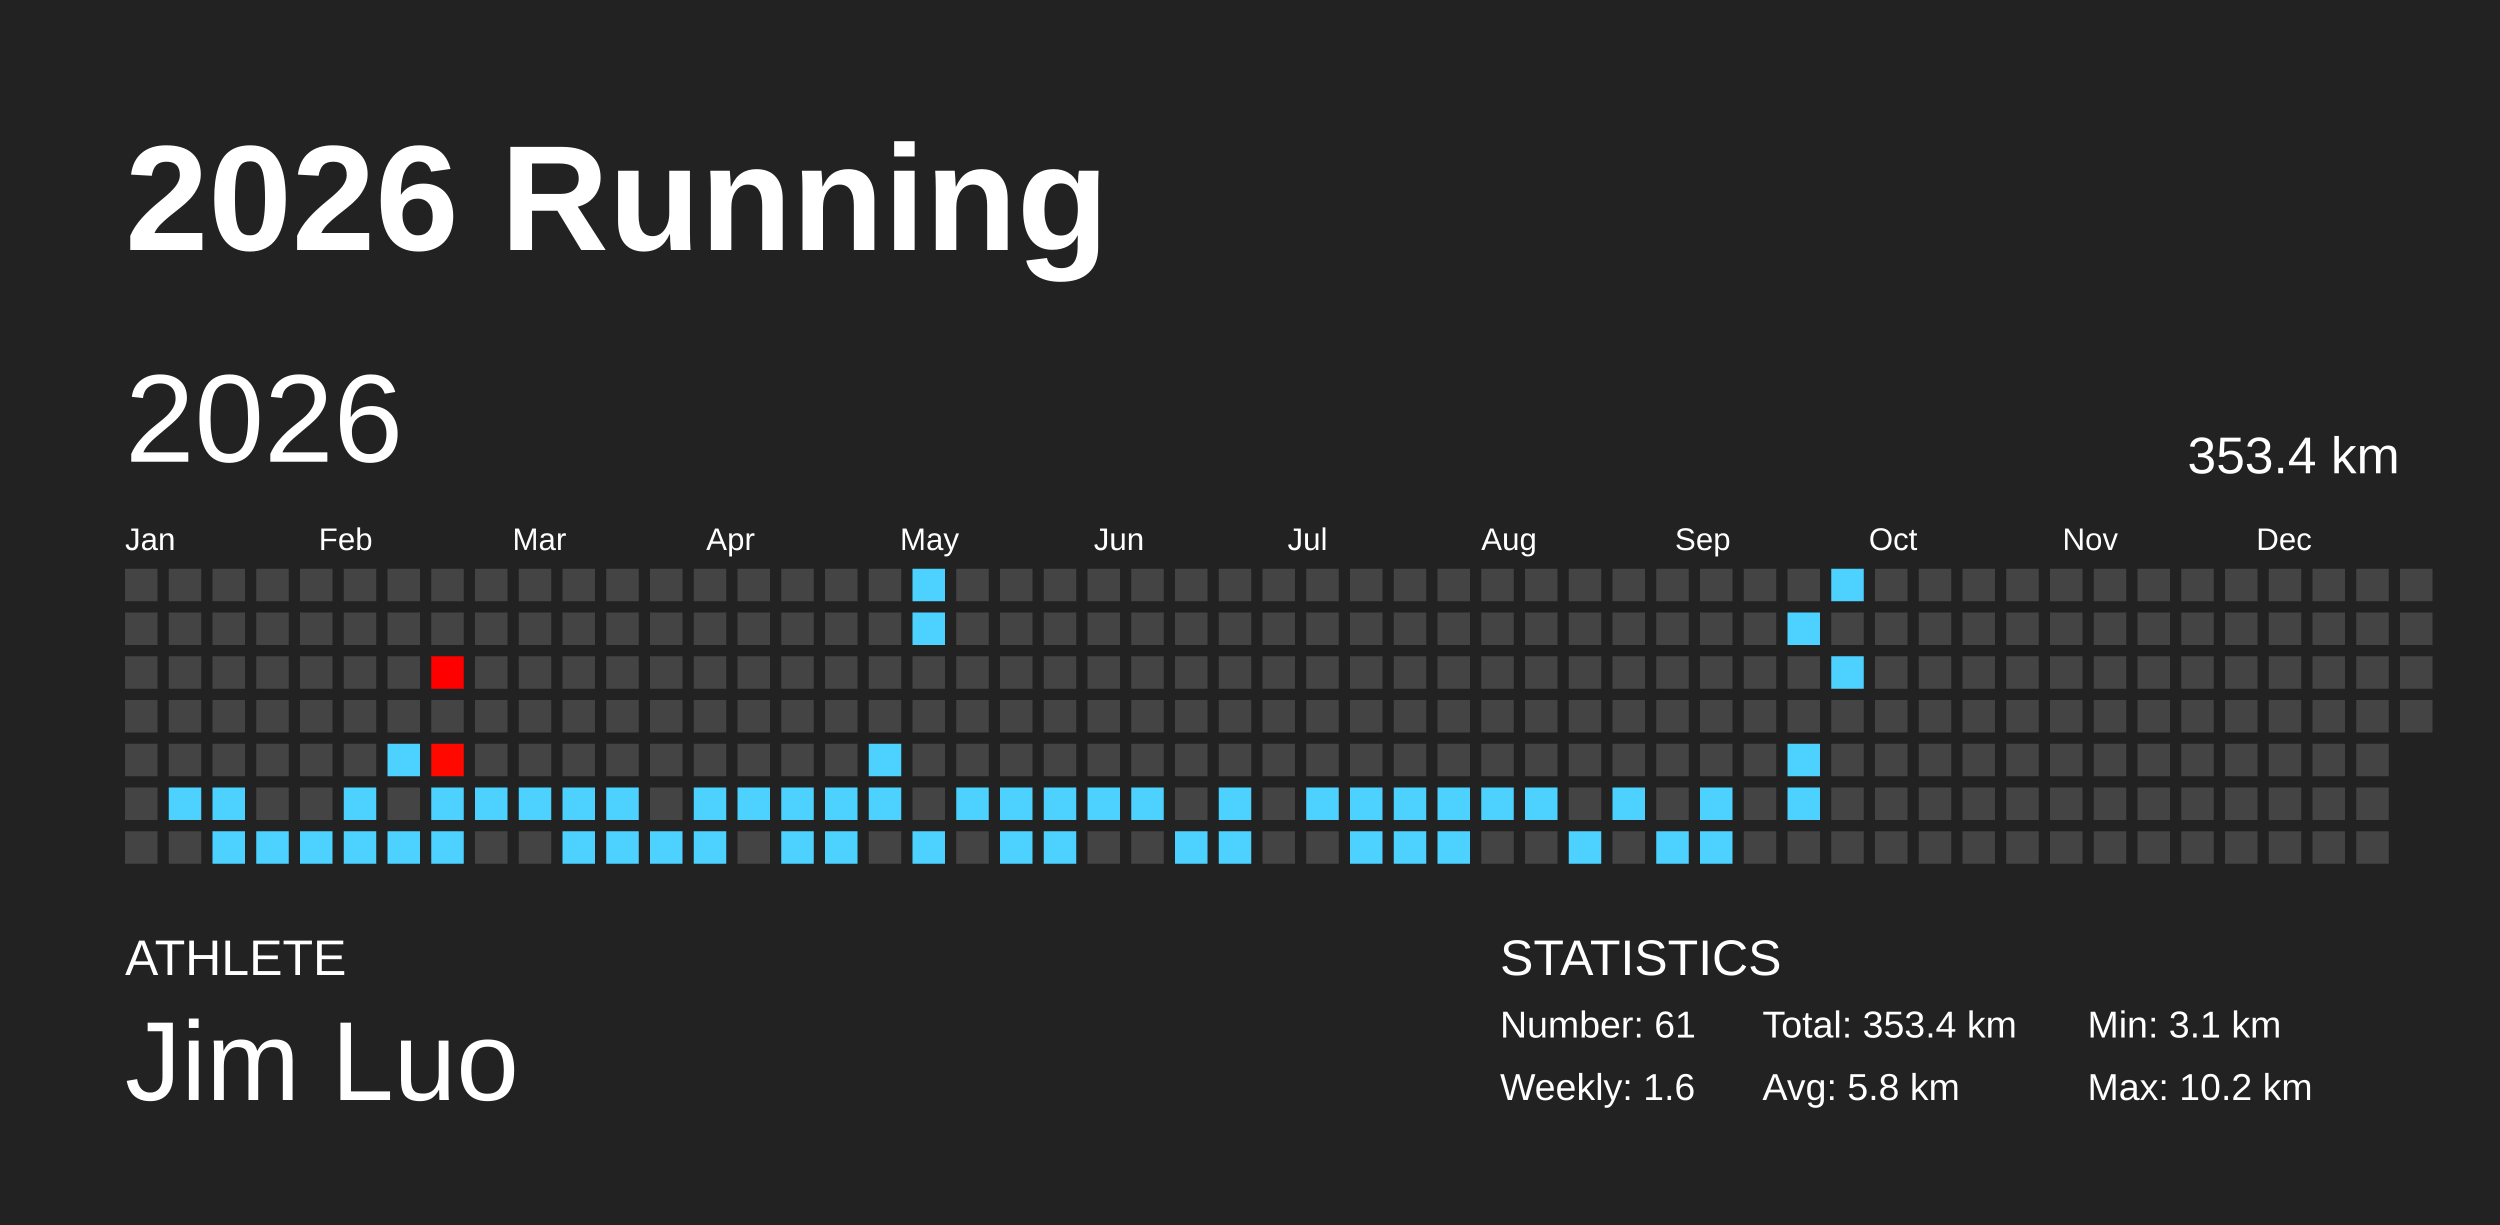
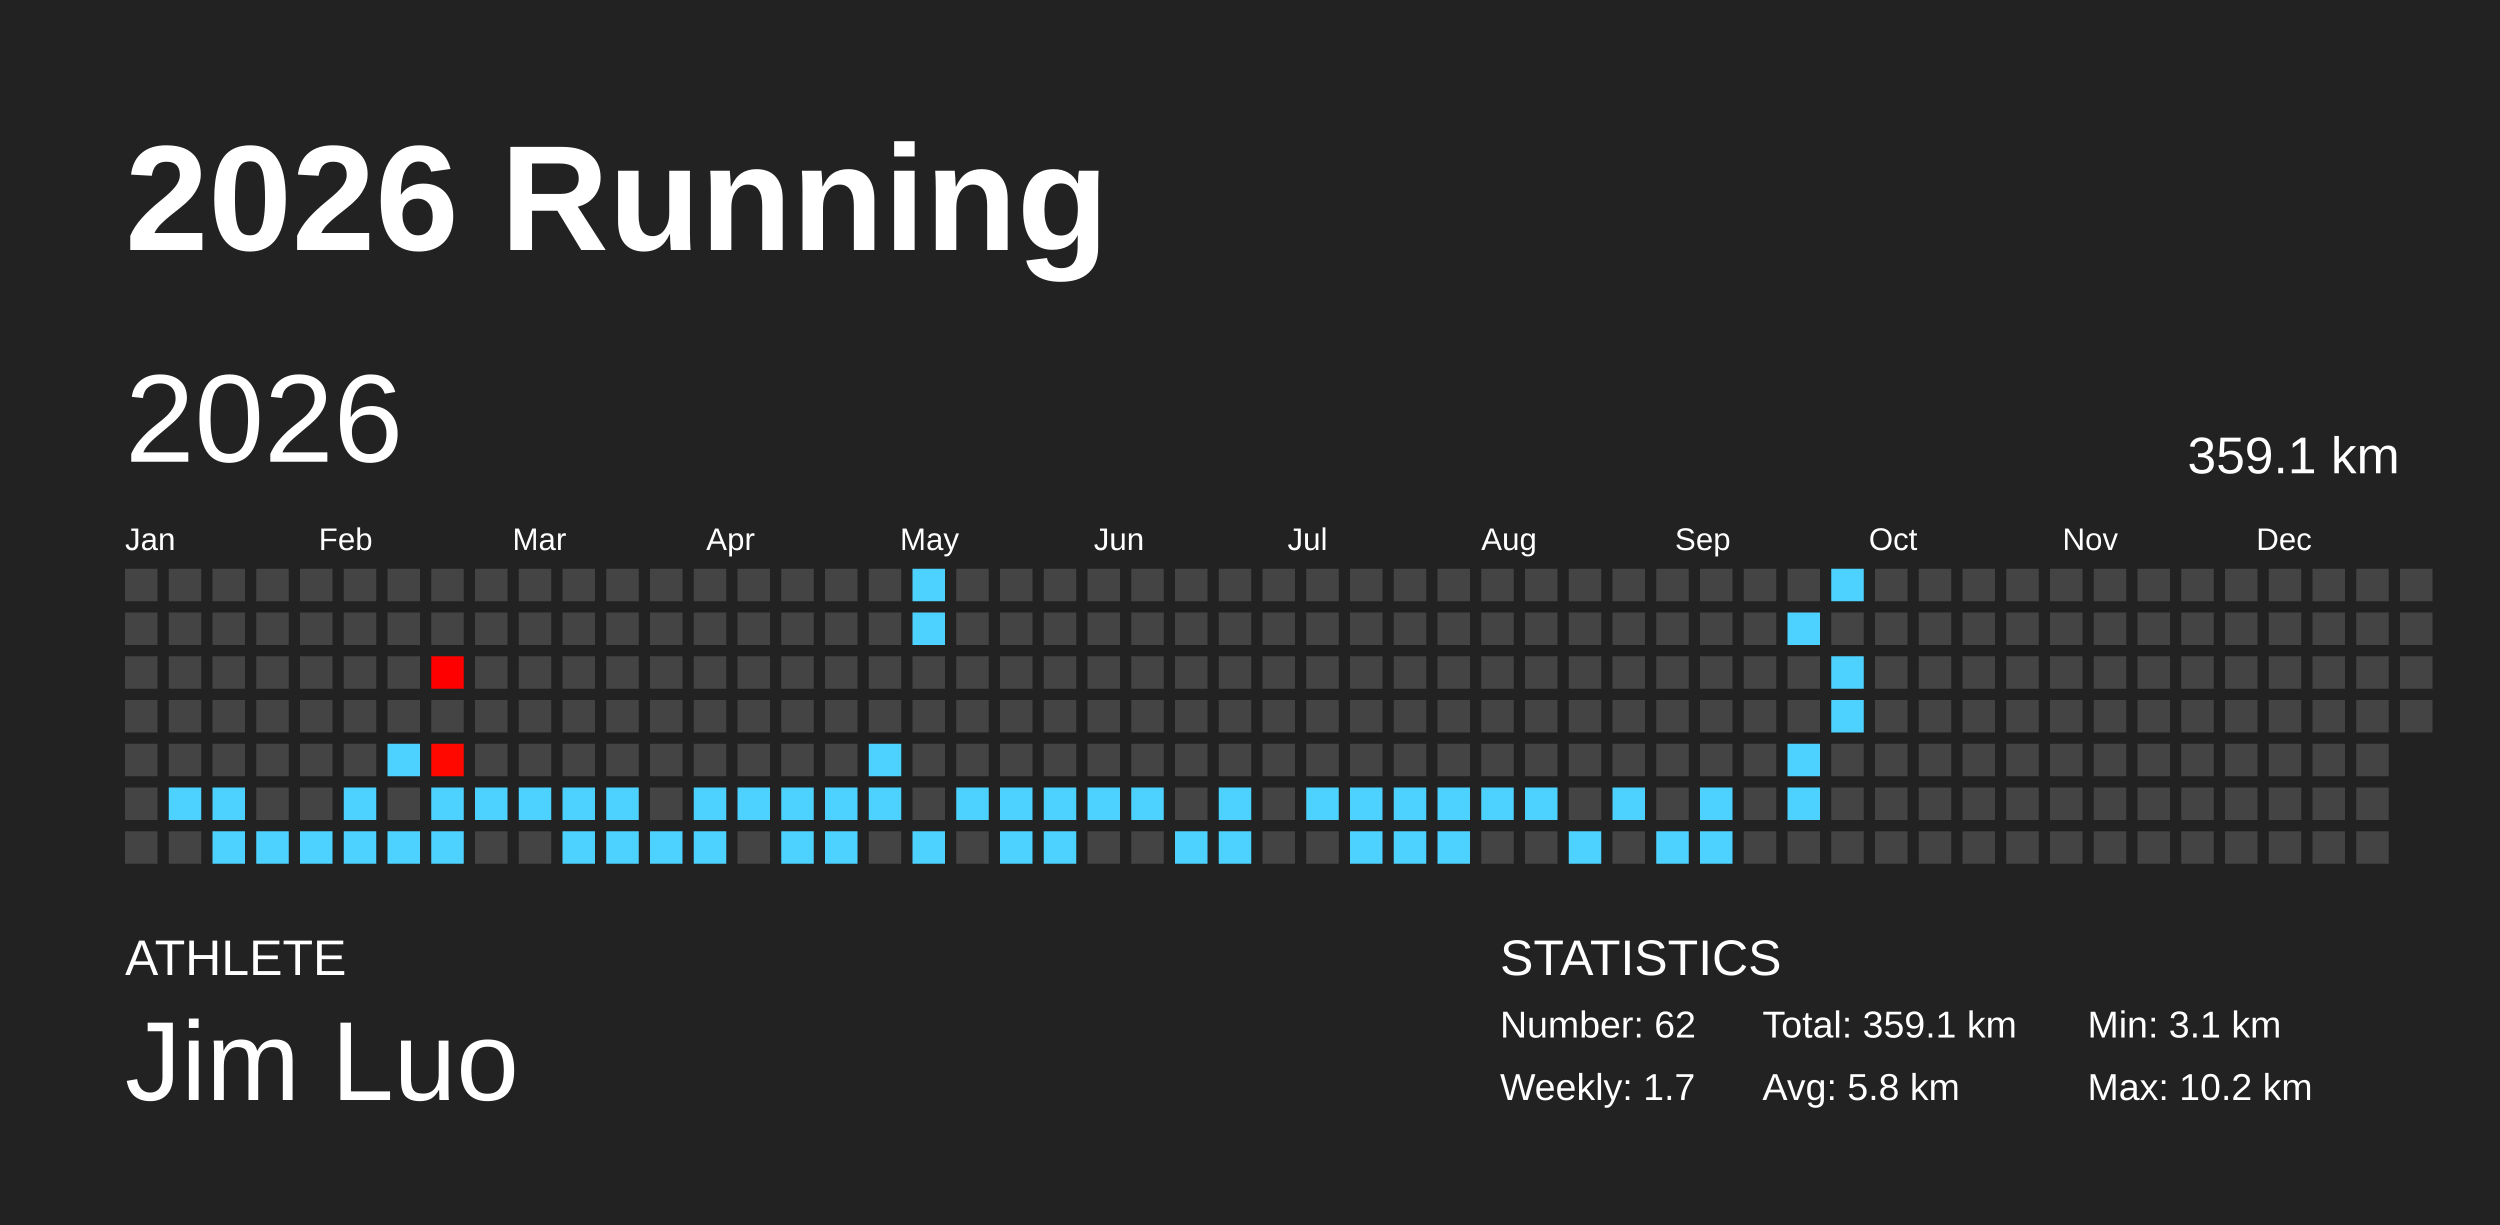
<svg xmlns="http://www.w3.org/2000/svg" baseProfile="full" height="98mm" version="1.1" viewBox="0,0,200,98" width="200mm">
  <defs />
  <rect fill="#222222" height="98" width="200" x="0" y="0" />
  <text fill="#FFFFFF" style="font-size:12px; font-family:Arial; font-weight:bold;" x="10" y="20">2026 Running</text>
  <text fill="#FFFFFF" style="font-size:4px; font-family:Arial" x="10" y="78">ATHLETE</text>
  <text fill="#FFFFFF" style="font-size:9px; font-family:Arial" x="10" y="88">Jim Luo</text>
  <text fill="#FFFFFF" style="font-size:4px; font-family:Arial" x="120" y="78">STATISTICS</text>
-   <text fill="#FFFFFF" style="font-size:3px; font-family:Arial" x="120" y="83">Number: 61</text>
-   <text fill="#FFFFFF" style="font-size:3px; font-family:Arial" x="120" y="88">Weekly: 1.6</text>
-   <text fill="#FFFFFF" style="font-size:3px; font-family:Arial" x="141" y="83">Total: 353.4 km</text>
+   <text fill="#FFFFFF" style="font-size:3px; font-family:Arial" x="120" y="83">Number: 62</text>
+   <text fill="#FFFFFF" style="font-size:3px; font-family:Arial" x="120" y="88">Weekly: 1.7</text>
+   <text fill="#FFFFFF" style="font-size:3px; font-family:Arial" x="141" y="83">Total: 359.1 km</text>
  <text fill="#FFFFFF" style="font-size:3px; font-family:Arial" x="141" y="88">Avg: 5.8 km</text>
  <text fill="#FFFFFF" style="font-size:3px; font-family:Arial" x="167" y="83">Min: 3.1 km</text>
  <text fill="#FFFFFF" style="font-size:3px; font-family:Arial" x="167" y="88">Max: 10.2 km</text>
  <text dominant-baseline="hanging" fill="#FFFFFF" style="font-size:10.0px; font-family:Arial;" x="10" y="30">2026</text>
-   <text dominant-baseline="hanging" fill="#FFFFFF" style="font-size:4.125px; font-family:Arial;" x="175" y="35">353.4 km</text>
+   <text dominant-baseline="hanging" fill="#FFFFFF" style="font-size:4.125px; font-family:Arial;" x="175" y="35">359.1 km</text>
  <text fill="#FFFFFF" style="font-size:2.5px; font-family:Arial" x="10.0" y="44">Jan</text>
  <text fill="#FFFFFF" style="font-size:2.5px; font-family:Arial" x="25.5" y="44">Feb</text>
  <text fill="#FFFFFF" style="font-size:2.5px; font-family:Arial" x="41.0" y="44">Mar</text>
  <text fill="#FFFFFF" style="font-size:2.5px; font-family:Arial" x="56.5" y="44">Apr</text>
  <text fill="#FFFFFF" style="font-size:2.5px; font-family:Arial" x="72.0" y="44">May</text>
  <text fill="#FFFFFF" style="font-size:2.5px; font-family:Arial" x="87.5" y="44">Jun</text>
  <text fill="#FFFFFF" style="font-size:2.5px; font-family:Arial" x="103.0" y="44">Jul</text>
  <text fill="#FFFFFF" style="font-size:2.5px; font-family:Arial" x="118.5" y="44">Aug</text>
  <text fill="#FFFFFF" style="font-size:2.5px; font-family:Arial" x="134.0" y="44">Sep</text>
  <text fill="#FFFFFF" style="font-size:2.5px; font-family:Arial" x="149.5" y="44">Oct</text>
  <text fill="#FFFFFF" style="font-size:2.5px; font-family:Arial" x="165.0" y="44">Nov</text>
  <text fill="#FFFFFF" style="font-size:2.5px; font-family:Arial" x="180.5" y="44">Dec</text>
  <rect fill="#444444" height="2.6" width="2.6" x="10.0" y="45.5" />
  <rect fill="#444444" height="2.6" width="2.6" x="10.0" y="49.0" />
  <rect fill="#444444" height="2.6" width="2.6" x="10.0" y="52.5" />
  <rect fill="#444444" height="2.6" width="2.6" x="10.0" y="56.0" />
  <rect fill="#444444" height="2.6" width="2.6" x="10.0" y="59.5" />
  <rect fill="#444444" height="2.6" width="2.6" x="10.0" y="63.0" />
  <rect fill="#444444" height="2.6" width="2.6" x="10.0" y="66.5" />
  <rect fill="#444444" height="2.6" width="2.6" x="13.5" y="45.5" />
  <rect fill="#444444" height="2.6" width="2.6" x="13.5" y="49.0" />
  <rect fill="#444444" height="2.6" width="2.6" x="13.5" y="52.5" />
  <rect fill="#444444" height="2.6" width="2.6" x="13.5" y="56.0" />
  <rect fill="#444444" height="2.6" width="2.6" x="13.5" y="59.5" />
  <rect fill="#4dd2ff" height="2.6" width="2.6" x="13.5" y="63.0" />
  <rect fill="#444444" height="2.6" width="2.6" x="13.5" y="66.5" />
  <rect fill="#444444" height="2.6" width="2.6" x="17.0" y="45.5" />
  <rect fill="#444444" height="2.6" width="2.6" x="17.0" y="49.0" />
  <rect fill="#444444" height="2.6" width="2.6" x="17.0" y="52.5" />
  <rect fill="#444444" height="2.6" width="2.6" x="17.0" y="56.0" />
  <rect fill="#444444" height="2.6" width="2.6" x="17.0" y="59.5" />
  <rect fill="#4dd2ff" height="2.6" width="2.6" x="17.0" y="63.0" />
  <rect fill="#4dd2ff" height="2.6" width="2.6" x="17.0" y="66.5" />
  <rect fill="#444444" height="2.6" width="2.6" x="20.5" y="45.5" />
  <rect fill="#444444" height="2.6" width="2.6" x="20.5" y="49.0" />
  <rect fill="#444444" height="2.6" width="2.6" x="20.5" y="52.5" />
  <rect fill="#444444" height="2.6" width="2.6" x="20.5" y="56.0" />
  <rect fill="#444444" height="2.6" width="2.6" x="20.5" y="59.5" />
  <rect fill="#444444" height="2.6" width="2.6" x="20.5" y="63.0" />
  <rect fill="#4dd2ff" height="2.6" width="2.6" x="20.5" y="66.5" />
  <rect fill="#444444" height="2.6" width="2.6" x="24.0" y="45.5" />
  <rect fill="#444444" height="2.6" width="2.6" x="24.0" y="49.0" />
  <rect fill="#444444" height="2.6" width="2.6" x="24.0" y="52.5" />
  <rect fill="#444444" height="2.6" width="2.6" x="24.0" y="56.0" />
  <rect fill="#444444" height="2.6" width="2.6" x="24.0" y="59.5" />
  <rect fill="#444444" height="2.6" width="2.6" x="24.0" y="63.0" />
  <rect fill="#4dd2ff" height="2.6" width="2.6" x="24.0" y="66.5" />
  <rect fill="#444444" height="2.6" width="2.6" x="27.5" y="45.5" />
  <rect fill="#444444" height="2.6" width="2.6" x="27.5" y="49.0" />
  <rect fill="#444444" height="2.6" width="2.6" x="27.5" y="52.5" />
  <rect fill="#444444" height="2.6" width="2.6" x="27.5" y="56.0" />
  <rect fill="#444444" height="2.6" width="2.6" x="27.5" y="59.5" />
  <rect fill="#4dd2ff" height="2.6" width="2.6" x="27.5" y="63.0" />
  <rect fill="#4dd2ff" height="2.6" width="2.6" x="27.5" y="66.5" />
  <rect fill="#444444" height="2.6" width="2.6" x="31.0" y="45.5" />
  <rect fill="#444444" height="2.6" width="2.6" x="31.0" y="49.0" />
  <rect fill="#444444" height="2.6" width="2.6" x="31.0" y="52.5" />
  <rect fill="#444444" height="2.6" width="2.6" x="31.0" y="56.0" />
  <rect fill="#4dd2ff" height="2.6" width="2.6" x="31.0" y="59.5" />
  <rect fill="#444444" height="2.6" width="2.6" x="31.0" y="63.0" />
  <rect fill="#4dd2ff" height="2.6" width="2.6" x="31.0" y="66.5" />
  <rect fill="#444444" height="2.6" width="2.6" x="34.5" y="45.5" />
  <rect fill="#444444" height="2.6" width="2.6" x="34.5" y="49.0" />
  <rect fill="#ff0000" height="2.6" width="2.6" x="34.5" y="52.5" />
  <rect fill="#444444" height="2.6" width="2.6" x="34.5" y="56.0" />
  <rect fill="#ff0800" height="2.6" width="2.6" x="34.5" y="59.5" />
  <rect fill="#4dd2ff" height="2.6" width="2.6" x="34.5" y="63.0" />
  <rect fill="#4dd2ff" height="2.6" width="2.6" x="34.5" y="66.5" />
  <rect fill="#444444" height="2.6" width="2.6" x="38.0" y="45.5" />
  <rect fill="#444444" height="2.6" width="2.6" x="38.0" y="49.0" />
  <rect fill="#444444" height="2.6" width="2.6" x="38.0" y="52.5" />
  <rect fill="#444444" height="2.6" width="2.6" x="38.0" y="56.0" />
  <rect fill="#444444" height="2.6" width="2.6" x="38.0" y="59.5" />
  <rect fill="#4dd2ff" height="2.6" width="2.6" x="38.0" y="63.0" />
  <rect fill="#444444" height="2.6" width="2.6" x="38.0" y="66.5" />
  <rect fill="#444444" height="2.6" width="2.6" x="41.5" y="45.5" />
  <rect fill="#444444" height="2.6" width="2.6" x="41.5" y="49.0" />
  <rect fill="#444444" height="2.6" width="2.6" x="41.5" y="52.5" />
  <rect fill="#444444" height="2.6" width="2.6" x="41.5" y="56.0" />
  <rect fill="#444444" height="2.6" width="2.6" x="41.5" y="59.5" />
  <rect fill="#4dd2ff" height="2.6" width="2.6" x="41.5" y="63.0" />
  <rect fill="#444444" height="2.6" width="2.6" x="41.5" y="66.5" />
  <rect fill="#444444" height="2.6" width="2.6" x="45.0" y="45.5" />
  <rect fill="#444444" height="2.6" width="2.6" x="45.0" y="49.0" />
  <rect fill="#444444" height="2.6" width="2.6" x="45.0" y="52.5" />
  <rect fill="#444444" height="2.6" width="2.6" x="45.0" y="56.0" />
  <rect fill="#444444" height="2.6" width="2.6" x="45.0" y="59.5" />
  <rect fill="#4dd2ff" height="2.6" width="2.6" x="45.0" y="63.0" />
  <rect fill="#4dd2ff" height="2.6" width="2.6" x="45.0" y="66.5" />
  <rect fill="#444444" height="2.6" width="2.6" x="48.5" y="45.5" />
  <rect fill="#444444" height="2.6" width="2.6" x="48.5" y="49.0" />
  <rect fill="#444444" height="2.6" width="2.6" x="48.5" y="52.5" />
  <rect fill="#444444" height="2.6" width="2.6" x="48.5" y="56.0" />
  <rect fill="#444444" height="2.6" width="2.6" x="48.5" y="59.5" />
  <rect fill="#4dd2ff" height="2.6" width="2.6" x="48.5" y="63.0" />
  <rect fill="#4dd2ff" height="2.6" width="2.6" x="48.5" y="66.5" />
  <rect fill="#444444" height="2.6" width="2.6" x="52.0" y="45.5" />
  <rect fill="#444444" height="2.6" width="2.6" x="52.0" y="49.0" />
  <rect fill="#444444" height="2.6" width="2.6" x="52.0" y="52.5" />
  <rect fill="#444444" height="2.6" width="2.6" x="52.0" y="56.0" />
  <rect fill="#444444" height="2.6" width="2.6" x="52.0" y="59.5" />
  <rect fill="#444444" height="2.6" width="2.6" x="52.0" y="63.0" />
  <rect fill="#4dd2ff" height="2.6" width="2.6" x="52.0" y="66.5" />
  <rect fill="#444444" height="2.6" width="2.6" x="55.5" y="45.5" />
  <rect fill="#444444" height="2.6" width="2.6" x="55.5" y="49.0" />
  <rect fill="#444444" height="2.6" width="2.6" x="55.5" y="52.5" />
  <rect fill="#444444" height="2.6" width="2.6" x="55.5" y="56.0" />
  <rect fill="#444444" height="2.6" width="2.6" x="55.5" y="59.5" />
  <rect fill="#4dd2ff" height="2.6" width="2.6" x="55.5" y="63.0" />
  <rect fill="#4dd2ff" height="2.6" width="2.6" x="55.5" y="66.5" />
  <rect fill="#444444" height="2.6" width="2.6" x="59.0" y="45.5" />
  <rect fill="#444444" height="2.6" width="2.6" x="59.0" y="49.0" />
  <rect fill="#444444" height="2.6" width="2.6" x="59.0" y="52.5" />
  <rect fill="#444444" height="2.6" width="2.6" x="59.0" y="56.0" />
  <rect fill="#444444" height="2.6" width="2.6" x="59.0" y="59.5" />
  <rect fill="#4dd2ff" height="2.6" width="2.6" x="59.0" y="63.0" />
  <rect fill="#444444" height="2.6" width="2.6" x="59.0" y="66.5" />
  <rect fill="#444444" height="2.6" width="2.6" x="62.5" y="45.5" />
  <rect fill="#444444" height="2.6" width="2.6" x="62.5" y="49.0" />
  <rect fill="#444444" height="2.6" width="2.6" x="62.5" y="52.5" />
  <rect fill="#444444" height="2.6" width="2.6" x="62.5" y="56.0" />
  <rect fill="#444444" height="2.6" width="2.6" x="62.5" y="59.5" />
  <rect fill="#4dd2ff" height="2.6" width="2.6" x="62.5" y="63.0" />
  <rect fill="#4dd2ff" height="2.6" width="2.6" x="62.5" y="66.5" />
  <rect fill="#444444" height="2.6" width="2.6" x="66.0" y="45.5" />
  <rect fill="#444444" height="2.6" width="2.6" x="66.0" y="49.0" />
  <rect fill="#444444" height="2.6" width="2.6" x="66.0" y="52.5" />
  <rect fill="#444444" height="2.6" width="2.6" x="66.0" y="56.0" />
  <rect fill="#444444" height="2.6" width="2.6" x="66.0" y="59.5" />
  <rect fill="#4dd2ff" height="2.6" width="2.6" x="66.0" y="63.0" />
  <rect fill="#4dd2ff" height="2.6" width="2.6" x="66.0" y="66.5" />
  <rect fill="#444444" height="2.6" width="2.6" x="69.5" y="45.5" />
  <rect fill="#444444" height="2.6" width="2.6" x="69.5" y="49.0" />
  <rect fill="#444444" height="2.6" width="2.6" x="69.5" y="52.5" />
  <rect fill="#444444" height="2.6" width="2.6" x="69.5" y="56.0" />
  <rect fill="#4dd2ff" height="2.6" width="2.6" x="69.5" y="59.5" />
  <rect fill="#4dd2ff" height="2.6" width="2.6" x="69.5" y="63.0" />
  <rect fill="#444444" height="2.6" width="2.6" x="69.5" y="66.5" />
  <rect fill="#4dd2ff" height="2.6" width="2.6" x="73.0" y="45.5" />
  <rect fill="#4dd2ff" height="2.6" width="2.6" x="73.0" y="49.0" />
  <rect fill="#444444" height="2.6" width="2.6" x="73.0" y="52.5" />
  <rect fill="#444444" height="2.6" width="2.6" x="73.0" y="56.0" />
  <rect fill="#444444" height="2.6" width="2.6" x="73.0" y="59.5" />
  <rect fill="#444444" height="2.6" width="2.6" x="73.0" y="63.0" />
  <rect fill="#4dd2ff" height="2.6" width="2.6" x="73.0" y="66.5" />
  <rect fill="#444444" height="2.6" width="2.6" x="76.5" y="45.5" />
  <rect fill="#444444" height="2.6" width="2.6" x="76.5" y="49.0" />
  <rect fill="#444444" height="2.6" width="2.6" x="76.5" y="52.5" />
  <rect fill="#444444" height="2.6" width="2.6" x="76.5" y="56.0" />
  <rect fill="#444444" height="2.6" width="2.6" x="76.5" y="59.5" />
  <rect fill="#4dd2ff" height="2.6" width="2.6" x="76.5" y="63.0" />
  <rect fill="#444444" height="2.6" width="2.6" x="76.5" y="66.5" />
  <rect fill="#444444" height="2.6" width="2.6" x="80.0" y="45.5" />
  <rect fill="#444444" height="2.6" width="2.6" x="80.0" y="49.0" />
  <rect fill="#444444" height="2.6" width="2.6" x="80.0" y="52.5" />
  <rect fill="#444444" height="2.6" width="2.6" x="80.0" y="56.0" />
  <rect fill="#444444" height="2.6" width="2.6" x="80.0" y="59.5" />
  <rect fill="#4dd2ff" height="2.6" width="2.6" x="80.0" y="63.0" />
  <rect fill="#4dd2ff" height="2.6" width="2.6" x="80.0" y="66.5" />
  <rect fill="#444444" height="2.6" width="2.6" x="83.5" y="45.5" />
  <rect fill="#444444" height="2.6" width="2.6" x="83.5" y="49.0" />
  <rect fill="#444444" height="2.6" width="2.6" x="83.5" y="52.5" />
  <rect fill="#444444" height="2.6" width="2.6" x="83.5" y="56.0" />
  <rect fill="#444444" height="2.6" width="2.6" x="83.5" y="59.5" />
  <rect fill="#4dd2ff" height="2.6" width="2.6" x="83.5" y="63.0" />
  <rect fill="#4dd2ff" height="2.6" width="2.6" x="83.5" y="66.5" />
  <rect fill="#444444" height="2.6" width="2.6" x="87.0" y="45.5" />
  <rect fill="#444444" height="2.6" width="2.6" x="87.0" y="49.0" />
  <rect fill="#444444" height="2.6" width="2.6" x="87.0" y="52.5" />
  <rect fill="#444444" height="2.6" width="2.6" x="87.0" y="56.0" />
  <rect fill="#444444" height="2.6" width="2.6" x="87.0" y="59.5" />
  <rect fill="#4dd2ff" height="2.6" width="2.6" x="87.0" y="63.0" />
  <rect fill="#444444" height="2.6" width="2.6" x="87.0" y="66.5" />
  <rect fill="#444444" height="2.6" width="2.6" x="90.5" y="45.5" />
  <rect fill="#444444" height="2.6" width="2.6" x="90.5" y="49.0" />
  <rect fill="#444444" height="2.6" width="2.6" x="90.5" y="52.5" />
  <rect fill="#444444" height="2.6" width="2.6" x="90.5" y="56.0" />
  <rect fill="#444444" height="2.6" width="2.6" x="90.5" y="59.5" />
  <rect fill="#4dd2ff" height="2.6" width="2.6" x="90.5" y="63.0" />
  <rect fill="#444444" height="2.6" width="2.6" x="90.5" y="66.5" />
  <rect fill="#444444" height="2.6" width="2.6" x="94.0" y="45.5" />
  <rect fill="#444444" height="2.6" width="2.6" x="94.0" y="49.0" />
  <rect fill="#444444" height="2.6" width="2.6" x="94.0" y="52.5" />
  <rect fill="#444444" height="2.6" width="2.6" x="94.0" y="56.0" />
  <rect fill="#444444" height="2.6" width="2.6" x="94.0" y="59.5" />
  <rect fill="#444444" height="2.6" width="2.6" x="94.0" y="63.0" />
  <rect fill="#4dd2ff" height="2.6" width="2.6" x="94.0" y="66.5" />
  <rect fill="#444444" height="2.6" width="2.6" x="97.5" y="45.5" />
  <rect fill="#444444" height="2.6" width="2.6" x="97.5" y="49.0" />
  <rect fill="#444444" height="2.6" width="2.6" x="97.5" y="52.5" />
  <rect fill="#444444" height="2.6" width="2.6" x="97.5" y="56.0" />
  <rect fill="#444444" height="2.6" width="2.6" x="97.5" y="59.5" />
  <rect fill="#4dd2ff" height="2.6" width="2.6" x="97.5" y="63.0" />
  <rect fill="#4dd2ff" height="2.6" width="2.6" x="97.5" y="66.5" />
  <rect fill="#444444" height="2.6" width="2.6" x="101.0" y="45.5" />
  <rect fill="#444444" height="2.6" width="2.6" x="101.0" y="49.0" />
  <rect fill="#444444" height="2.6" width="2.6" x="101.0" y="52.5" />
  <rect fill="#444444" height="2.6" width="2.6" x="101.0" y="56.0" />
  <rect fill="#444444" height="2.6" width="2.6" x="101.0" y="59.5" />
  <rect fill="#444444" height="2.6" width="2.6" x="101.0" y="63.0" />
  <rect fill="#444444" height="2.6" width="2.6" x="101.0" y="66.5" />
  <rect fill="#444444" height="2.6" width="2.6" x="104.5" y="45.5" />
  <rect fill="#444444" height="2.6" width="2.6" x="104.5" y="49.0" />
  <rect fill="#444444" height="2.6" width="2.6" x="104.5" y="52.5" />
  <rect fill="#444444" height="2.6" width="2.6" x="104.5" y="56.0" />
  <rect fill="#444444" height="2.6" width="2.6" x="104.5" y="59.5" />
  <rect fill="#4dd2ff" height="2.6" width="2.6" x="104.5" y="63.0" />
  <rect fill="#444444" height="2.6" width="2.6" x="104.5" y="66.5" />
  <rect fill="#444444" height="2.6" width="2.6" x="108.0" y="45.5" />
  <rect fill="#444444" height="2.6" width="2.6" x="108.0" y="49.0" />
  <rect fill="#444444" height="2.6" width="2.6" x="108.0" y="52.5" />
  <rect fill="#444444" height="2.6" width="2.6" x="108.0" y="56.0" />
  <rect fill="#444444" height="2.6" width="2.6" x="108.0" y="59.5" />
  <rect fill="#4dd2ff" height="2.6" width="2.6" x="108.0" y="63.0" />
  <rect fill="#4dd2ff" height="2.6" width="2.6" x="108.0" y="66.5" />
  <rect fill="#444444" height="2.6" width="2.6" x="111.5" y="45.5" />
  <rect fill="#444444" height="2.6" width="2.6" x="111.5" y="49.0" />
  <rect fill="#444444" height="2.6" width="2.6" x="111.5" y="52.5" />
  <rect fill="#444444" height="2.6" width="2.6" x="111.5" y="56.0" />
  <rect fill="#444444" height="2.6" width="2.6" x="111.5" y="59.5" />
  <rect fill="#4dd2ff" height="2.6" width="2.6" x="111.5" y="63.0" />
  <rect fill="#4dd2ff" height="2.6" width="2.6" x="111.5" y="66.5" />
  <rect fill="#444444" height="2.6" width="2.6" x="115.0" y="45.5" />
  <rect fill="#444444" height="2.6" width="2.6" x="115.0" y="49.0" />
  <rect fill="#444444" height="2.6" width="2.6" x="115.0" y="52.5" />
  <rect fill="#444444" height="2.6" width="2.6" x="115.0" y="56.0" />
  <rect fill="#444444" height="2.6" width="2.6" x="115.0" y="59.5" />
  <rect fill="#4dd2ff" height="2.6" width="2.6" x="115.0" y="63.0" />
  <rect fill="#4dd2ff" height="2.6" width="2.6" x="115.0" y="66.5" />
  <rect fill="#444444" height="2.6" width="2.6" x="118.5" y="45.5" />
  <rect fill="#444444" height="2.6" width="2.6" x="118.5" y="49.0" />
  <rect fill="#444444" height="2.6" width="2.6" x="118.5" y="52.5" />
  <rect fill="#444444" height="2.6" width="2.6" x="118.5" y="56.0" />
  <rect fill="#444444" height="2.6" width="2.6" x="118.5" y="59.5" />
  <rect fill="#4dd2ff" height="2.6" width="2.6" x="118.5" y="63.0" />
  <rect fill="#444444" height="2.6" width="2.6" x="118.5" y="66.5" />
  <rect fill="#444444" height="2.6" width="2.6" x="122.0" y="45.5" />
  <rect fill="#444444" height="2.6" width="2.6" x="122.0" y="49.0" />
  <rect fill="#444444" height="2.6" width="2.6" x="122.0" y="52.5" />
  <rect fill="#444444" height="2.6" width="2.6" x="122.0" y="56.0" />
  <rect fill="#444444" height="2.6" width="2.6" x="122.0" y="59.5" />
  <rect fill="#4dd2ff" height="2.6" width="2.6" x="122.0" y="63.0" />
  <rect fill="#444444" height="2.6" width="2.6" x="122.0" y="66.5" />
  <rect fill="#444444" height="2.6" width="2.6" x="125.5" y="45.5" />
  <rect fill="#444444" height="2.6" width="2.6" x="125.5" y="49.0" />
  <rect fill="#444444" height="2.6" width="2.6" x="125.5" y="52.5" />
  <rect fill="#444444" height="2.6" width="2.6" x="125.5" y="56.0" />
  <rect fill="#444444" height="2.6" width="2.6" x="125.5" y="59.5" />
  <rect fill="#444444" height="2.6" width="2.6" x="125.5" y="63.0" />
  <rect fill="#4dd2ff" height="2.6" width="2.6" x="125.5" y="66.5" />
  <rect fill="#444444" height="2.6" width="2.6" x="129.0" y="45.5" />
  <rect fill="#444444" height="2.6" width="2.6" x="129.0" y="49.0" />
  <rect fill="#444444" height="2.6" width="2.6" x="129.0" y="52.5" />
  <rect fill="#444444" height="2.6" width="2.6" x="129.0" y="56.0" />
  <rect fill="#444444" height="2.6" width="2.6" x="129.0" y="59.5" />
  <rect fill="#4dd2ff" height="2.6" width="2.6" x="129.0" y="63.0" />
  <rect fill="#444444" height="2.6" width="2.6" x="129.0" y="66.5" />
  <rect fill="#444444" height="2.6" width="2.6" x="132.5" y="45.5" />
  <rect fill="#444444" height="2.6" width="2.6" x="132.5" y="49.0" />
  <rect fill="#444444" height="2.6" width="2.6" x="132.5" y="52.5" />
  <rect fill="#444444" height="2.6" width="2.6" x="132.5" y="56.0" />
  <rect fill="#444444" height="2.6" width="2.6" x="132.5" y="59.5" />
  <rect fill="#444444" height="2.6" width="2.6" x="132.5" y="63.0" />
  <rect fill="#4dd2ff" height="2.6" width="2.6" x="132.5" y="66.5" />
  <rect fill="#444444" height="2.6" width="2.6" x="136.0" y="45.5" />
  <rect fill="#444444" height="2.6" width="2.6" x="136.0" y="49.0" />
  <rect fill="#444444" height="2.6" width="2.6" x="136.0" y="52.5" />
  <rect fill="#444444" height="2.6" width="2.6" x="136.0" y="56.0" />
  <rect fill="#444444" height="2.6" width="2.6" x="136.0" y="59.5" />
  <rect fill="#4dd2ff" height="2.6" width="2.6" x="136.0" y="63.0" />
  <rect fill="#4dd2ff" height="2.6" width="2.6" x="136.0" y="66.5" />
  <rect fill="#444444" height="2.6" width="2.6" x="139.5" y="45.5" />
  <rect fill="#444444" height="2.6" width="2.6" x="139.5" y="49.0" />
  <rect fill="#444444" height="2.6" width="2.6" x="139.5" y="52.5" />
  <rect fill="#444444" height="2.6" width="2.6" x="139.5" y="56.0" />
  <rect fill="#444444" height="2.6" width="2.6" x="139.5" y="59.5" />
  <rect fill="#444444" height="2.6" width="2.6" x="139.5" y="63.0" />
  <rect fill="#444444" height="2.6" width="2.6" x="139.5" y="66.5" />
  <rect fill="#444444" height="2.6" width="2.6" x="143.0" y="45.5" />
  <rect fill="#4dd2ff" height="2.6" width="2.6" x="143.0" y="49.0" />
  <rect fill="#444444" height="2.6" width="2.6" x="143.0" y="52.5" />
  <rect fill="#444444" height="2.6" width="2.6" x="143.0" y="56.0" />
  <rect fill="#4dd2ff" height="2.6" width="2.6" x="143.0" y="59.5" />
  <rect fill="#4dd2ff" height="2.6" width="2.6" x="143.0" y="63.0" />
  <rect fill="#444444" height="2.6" width="2.6" x="143.0" y="66.5" />
  <rect fill="#4dd2ff" height="2.6" width="2.6" x="146.5" y="45.5" />
  <rect fill="#444444" height="2.6" width="2.6" x="146.5" y="49.0" />
  <rect fill="#4dd2ff" height="2.6" width="2.6" x="146.5" y="52.5" />
-   <rect fill="#444444" height="2.6" width="2.6" x="146.5" y="56.0" />
+   <rect fill="#4dd2ff" height="2.6" width="2.6" x="146.5" y="56.0" />
  <rect fill="#444444" height="2.6" width="2.6" x="146.5" y="59.5" />
  <rect fill="#444444" height="2.6" width="2.6" x="146.5" y="63.0" />
  <rect fill="#444444" height="2.6" width="2.6" x="146.5" y="66.5" />
  <rect fill="#444444" height="2.6" width="2.6" x="150.0" y="45.5" />
  <rect fill="#444444" height="2.6" width="2.6" x="150.0" y="49.0" />
  <rect fill="#444444" height="2.6" width="2.6" x="150.0" y="52.5" />
  <rect fill="#444444" height="2.6" width="2.6" x="150.0" y="56.0" />
  <rect fill="#444444" height="2.6" width="2.6" x="150.0" y="59.5" />
  <rect fill="#444444" height="2.6" width="2.6" x="150.0" y="63.0" />
  <rect fill="#444444" height="2.6" width="2.6" x="150.0" y="66.5" />
  <rect fill="#444444" height="2.6" width="2.6" x="153.5" y="45.5" />
  <rect fill="#444444" height="2.6" width="2.6" x="153.5" y="49.0" />
  <rect fill="#444444" height="2.6" width="2.6" x="153.5" y="52.5" />
  <rect fill="#444444" height="2.6" width="2.6" x="153.5" y="56.0" />
  <rect fill="#444444" height="2.6" width="2.6" x="153.5" y="59.5" />
  <rect fill="#444444" height="2.6" width="2.6" x="153.5" y="63.0" />
  <rect fill="#444444" height="2.6" width="2.6" x="153.5" y="66.5" />
  <rect fill="#444444" height="2.6" width="2.6" x="157.0" y="45.5" />
  <rect fill="#444444" height="2.6" width="2.6" x="157.0" y="49.0" />
  <rect fill="#444444" height="2.6" width="2.6" x="157.0" y="52.5" />
  <rect fill="#444444" height="2.6" width="2.6" x="157.0" y="56.0" />
  <rect fill="#444444" height="2.6" width="2.6" x="157.0" y="59.5" />
  <rect fill="#444444" height="2.6" width="2.6" x="157.0" y="63.0" />
  <rect fill="#444444" height="2.6" width="2.6" x="157.0" y="66.5" />
  <rect fill="#444444" height="2.6" width="2.6" x="160.5" y="45.5" />
  <rect fill="#444444" height="2.6" width="2.6" x="160.5" y="49.0" />
  <rect fill="#444444" height="2.6" width="2.6" x="160.5" y="52.5" />
  <rect fill="#444444" height="2.6" width="2.6" x="160.5" y="56.0" />
  <rect fill="#444444" height="2.6" width="2.6" x="160.5" y="59.5" />
  <rect fill="#444444" height="2.6" width="2.6" x="160.5" y="63.0" />
  <rect fill="#444444" height="2.6" width="2.6" x="160.5" y="66.5" />
  <rect fill="#444444" height="2.6" width="2.6" x="164.0" y="45.5" />
  <rect fill="#444444" height="2.6" width="2.6" x="164.0" y="49.0" />
  <rect fill="#444444" height="2.6" width="2.6" x="164.0" y="52.5" />
  <rect fill="#444444" height="2.6" width="2.6" x="164.0" y="56.0" />
  <rect fill="#444444" height="2.6" width="2.6" x="164.0" y="59.5" />
  <rect fill="#444444" height="2.6" width="2.6" x="164.0" y="63.0" />
  <rect fill="#444444" height="2.6" width="2.6" x="164.0" y="66.5" />
  <rect fill="#444444" height="2.6" width="2.6" x="167.5" y="45.5" />
  <rect fill="#444444" height="2.6" width="2.6" x="167.5" y="49.0" />
  <rect fill="#444444" height="2.6" width="2.6" x="167.5" y="52.5" />
  <rect fill="#444444" height="2.6" width="2.6" x="167.5" y="56.0" />
  <rect fill="#444444" height="2.6" width="2.6" x="167.5" y="59.5" />
  <rect fill="#444444" height="2.6" width="2.6" x="167.5" y="63.0" />
  <rect fill="#444444" height="2.6" width="2.6" x="167.5" y="66.5" />
  <rect fill="#444444" height="2.6" width="2.6" x="171.0" y="45.5" />
  <rect fill="#444444" height="2.6" width="2.6" x="171.0" y="49.0" />
  <rect fill="#444444" height="2.6" width="2.6" x="171.0" y="52.5" />
  <rect fill="#444444" height="2.6" width="2.6" x="171.0" y="56.0" />
  <rect fill="#444444" height="2.6" width="2.6" x="171.0" y="59.5" />
  <rect fill="#444444" height="2.6" width="2.6" x="171.0" y="63.0" />
  <rect fill="#444444" height="2.6" width="2.6" x="171.0" y="66.5" />
  <rect fill="#444444" height="2.6" width="2.6" x="174.5" y="45.5" />
  <rect fill="#444444" height="2.6" width="2.6" x="174.5" y="49.0" />
  <rect fill="#444444" height="2.6" width="2.6" x="174.5" y="52.5" />
  <rect fill="#444444" height="2.6" width="2.6" x="174.5" y="56.0" />
  <rect fill="#444444" height="2.6" width="2.6" x="174.5" y="59.5" />
  <rect fill="#444444" height="2.6" width="2.6" x="174.5" y="63.0" />
  <rect fill="#444444" height="2.6" width="2.6" x="174.5" y="66.5" />
  <rect fill="#444444" height="2.6" width="2.6" x="178.0" y="45.5" />
  <rect fill="#444444" height="2.6" width="2.6" x="178.0" y="49.0" />
  <rect fill="#444444" height="2.6" width="2.6" x="178.0" y="52.5" />
  <rect fill="#444444" height="2.6" width="2.6" x="178.0" y="56.0" />
  <rect fill="#444444" height="2.6" width="2.6" x="178.0" y="59.5" />
  <rect fill="#444444" height="2.6" width="2.6" x="178.0" y="63.0" />
  <rect fill="#444444" height="2.6" width="2.6" x="178.0" y="66.5" />
  <rect fill="#444444" height="2.6" width="2.6" x="181.5" y="45.5" />
  <rect fill="#444444" height="2.6" width="2.6" x="181.5" y="49.0" />
  <rect fill="#444444" height="2.6" width="2.6" x="181.5" y="52.5" />
  <rect fill="#444444" height="2.6" width="2.6" x="181.5" y="56.0" />
  <rect fill="#444444" height="2.6" width="2.6" x="181.5" y="59.5" />
  <rect fill="#444444" height="2.6" width="2.6" x="181.5" y="63.0" />
  <rect fill="#444444" height="2.6" width="2.6" x="181.5" y="66.5" />
  <rect fill="#444444" height="2.6" width="2.6" x="185.0" y="45.5" />
  <rect fill="#444444" height="2.6" width="2.6" x="185.0" y="49.0" />
  <rect fill="#444444" height="2.6" width="2.6" x="185.0" y="52.5" />
  <rect fill="#444444" height="2.6" width="2.6" x="185.0" y="56.0" />
  <rect fill="#444444" height="2.6" width="2.6" x="185.0" y="59.5" />
  <rect fill="#444444" height="2.6" width="2.6" x="185.0" y="63.0" />
  <rect fill="#444444" height="2.6" width="2.6" x="185.0" y="66.5" />
  <rect fill="#444444" height="2.6" width="2.6" x="188.5" y="45.5" />
  <rect fill="#444444" height="2.6" width="2.6" x="188.5" y="49.0" />
  <rect fill="#444444" height="2.6" width="2.6" x="188.5" y="52.5" />
  <rect fill="#444444" height="2.6" width="2.6" x="188.5" y="56.0" />
  <rect fill="#444444" height="2.6" width="2.6" x="188.5" y="59.5" />
  <rect fill="#444444" height="2.6" width="2.6" x="188.5" y="63.0" />
  <rect fill="#444444" height="2.6" width="2.6" x="188.5" y="66.5" />
  <rect fill="#444444" height="2.6" width="2.6" x="192.0" y="45.5" />
  <rect fill="#444444" height="2.6" width="2.6" x="192.0" y="49.0" />
  <rect fill="#444444" height="2.6" width="2.6" x="192.0" y="52.5" />
  <rect fill="#444444" height="2.6" width="2.6" x="192.0" y="56.0" />
</svg>
